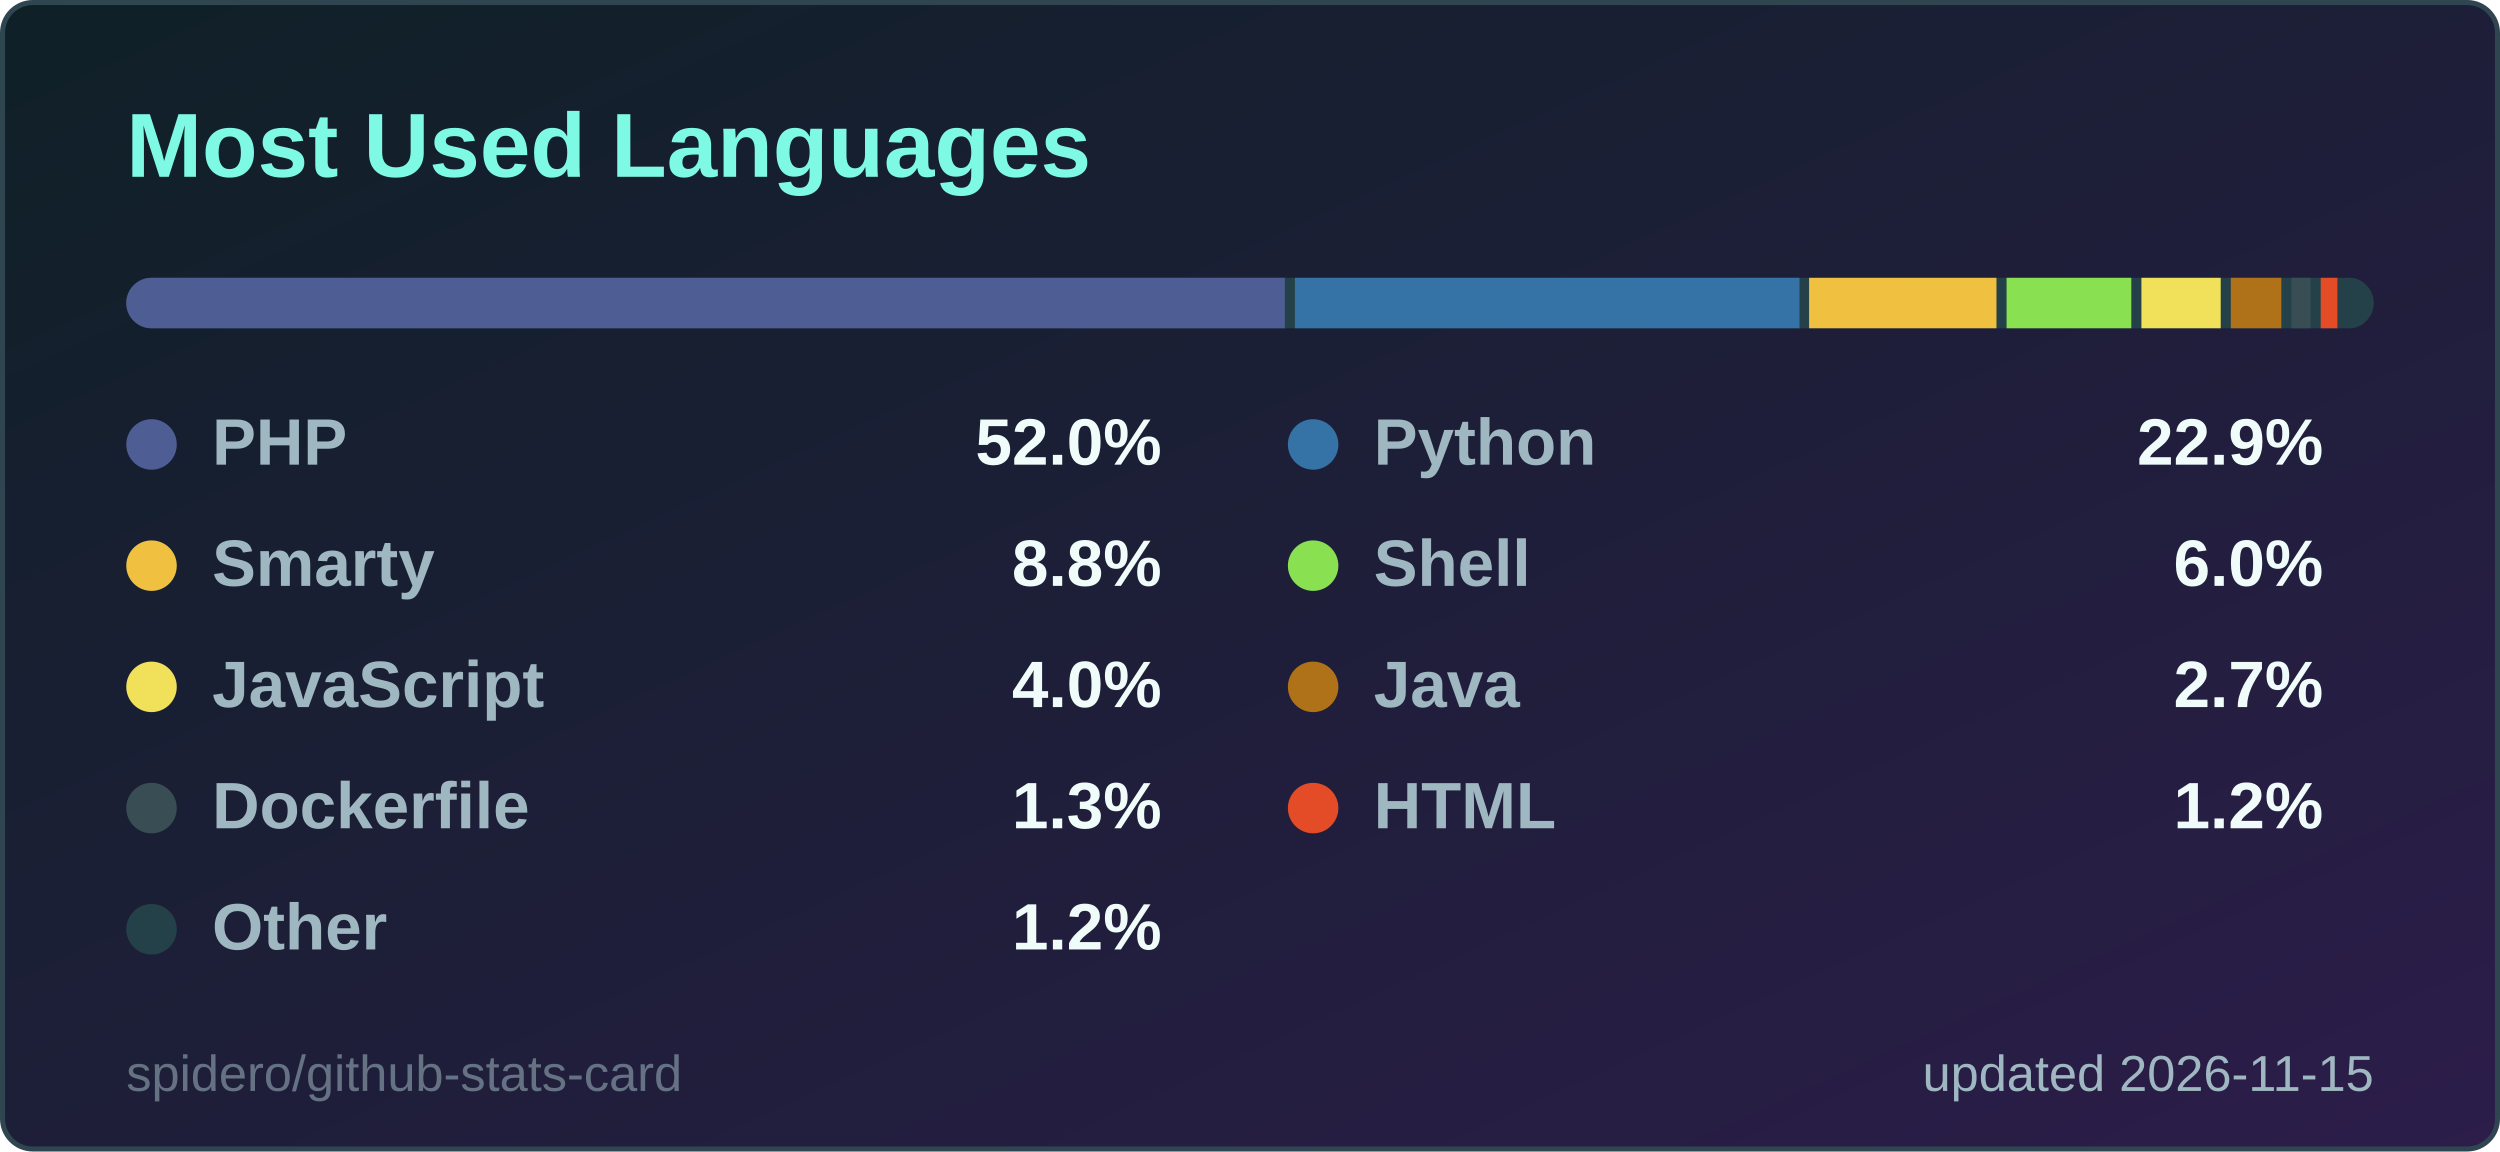
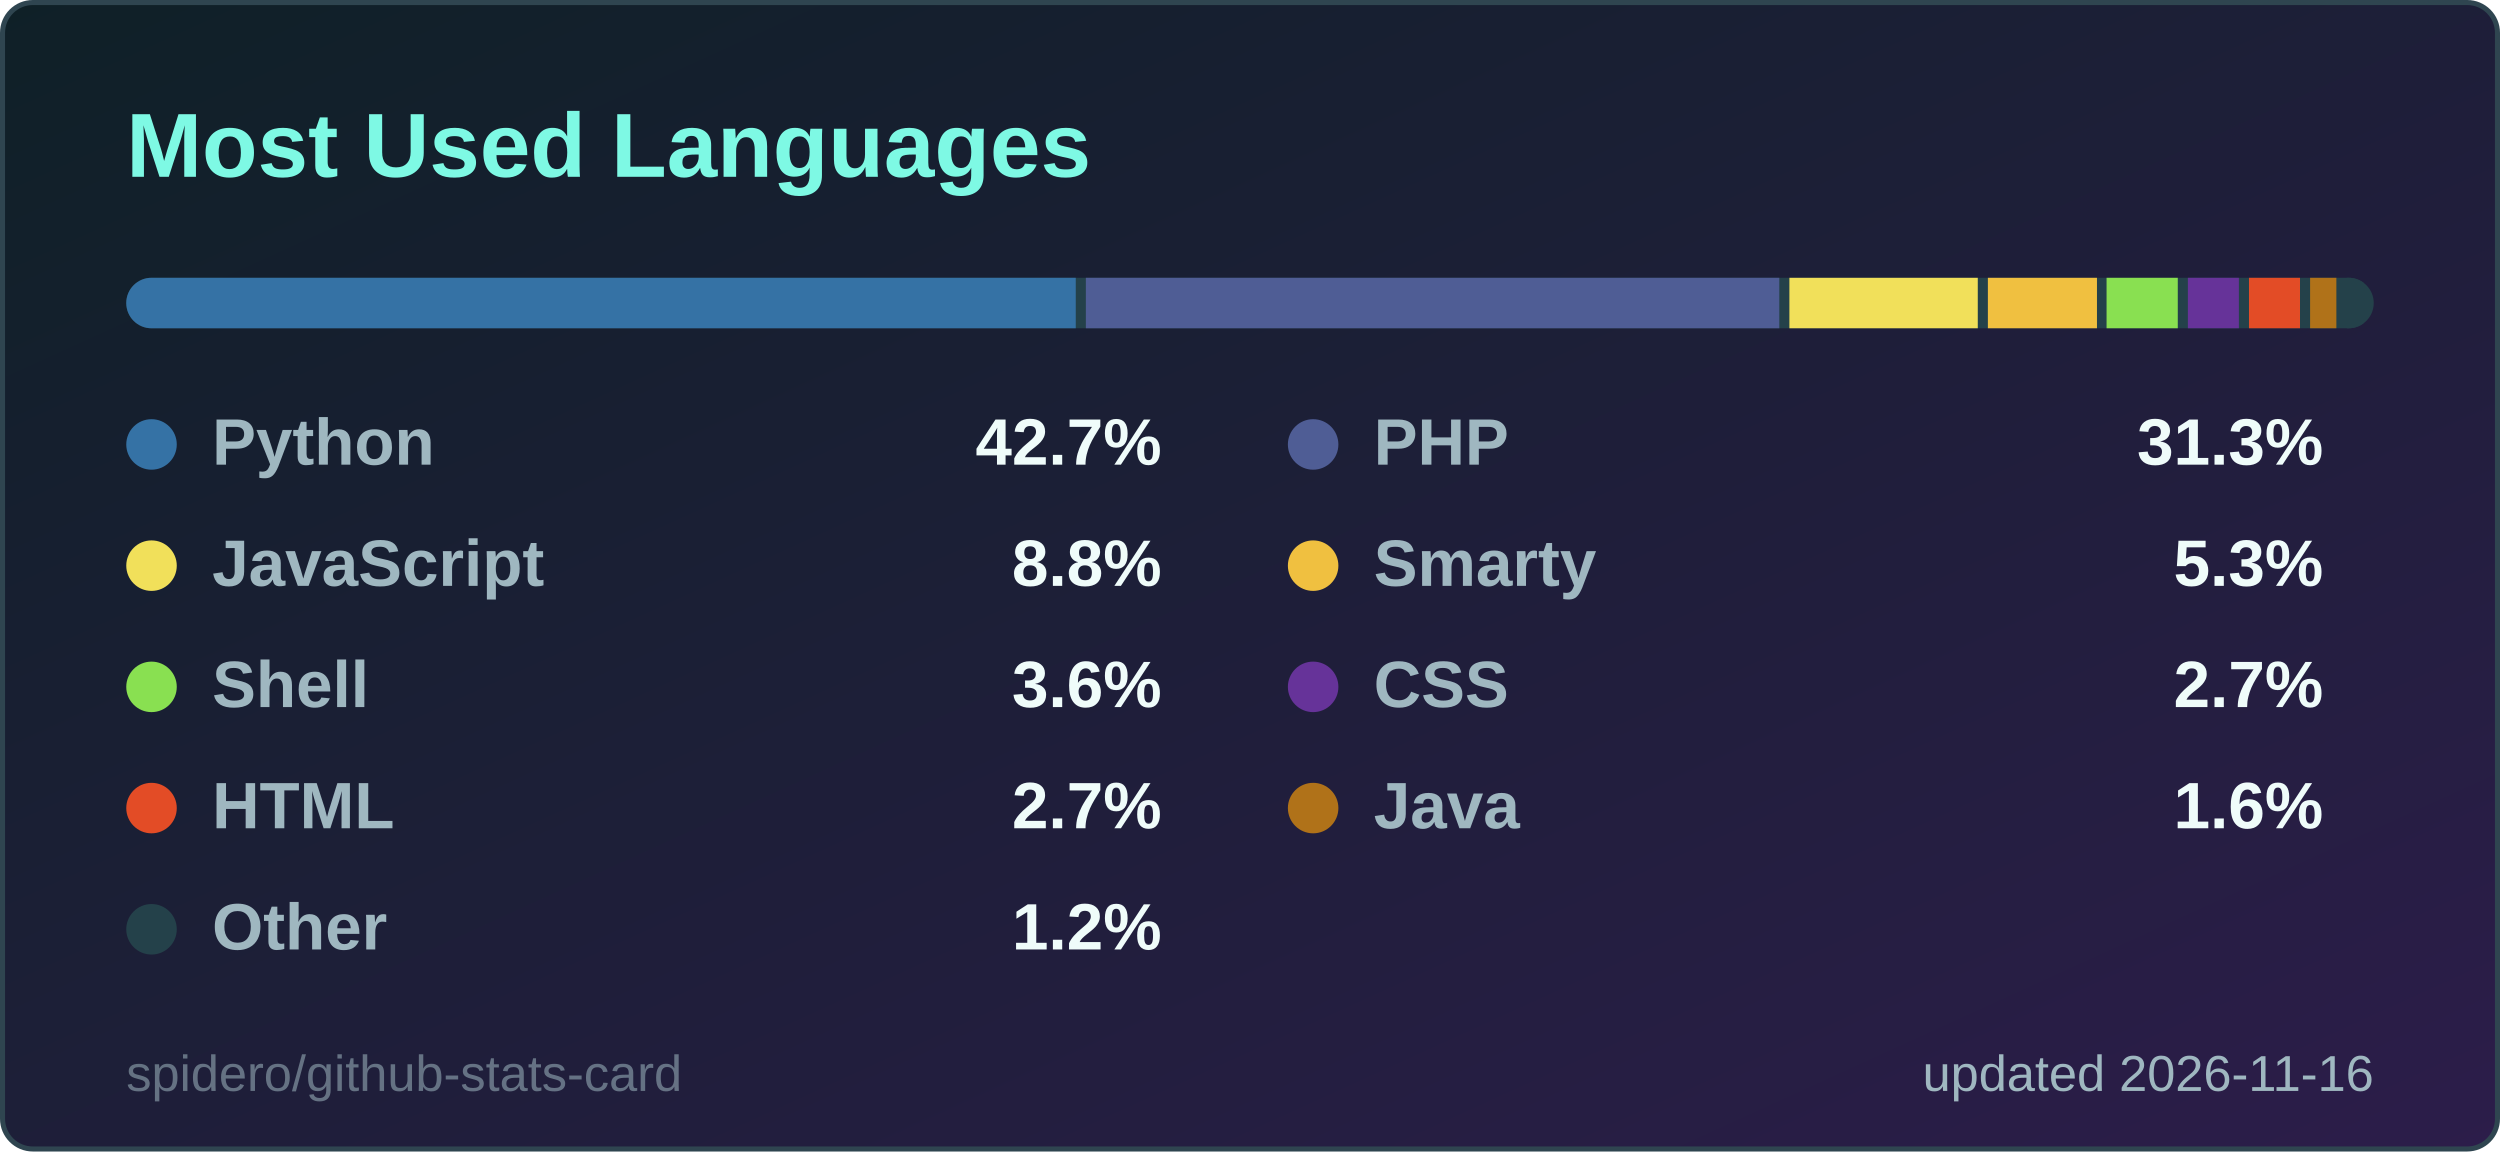
<svg xmlns="http://www.w3.org/2000/svg" width="495" height="228" viewBox="0 0 495 228" role="img" aria-label="Most Used Languages">
  <style>
  .title { font: 600 18px 'Segoe UI', Ubuntu, 'Helvetica Neue', Arial, sans-serif; fill: #7ef9e4; }
  .label { font: 600 13px 'Segoe UI', Ubuntu, 'Helvetica Neue', Arial, sans-serif; fill: #9fb7c0; }
  .value { font: 700 13px 'Segoe UI', Ubuntu, 'Helvetica Neue', Arial, sans-serif; fill: #effcfa; }
  .big { font: 700 22px 'Segoe UI', Ubuntu, 'Helvetica Neue', Arial, sans-serif; fill: #effcfa; }
  .small { font: 400 10px 'Segoe UI', Ubuntu, 'Helvetica Neue', Arial, sans-serif; fill: #9fb7c0; }
  .credit { opacity: .55; }
  /* Visible by default; the animation only fades in from 0 (no-animation renderers show the final state) */
  .fade { animation: fade .5s ease-in-out backwards; }
  @keyframes fade { from { opacity: 0; } }
  @media (prefers-reduced-motion: reduce) { * { animation: none !important; } }

</style>
  <defs>
    <linearGradient id="bg" x1="0" y1="0" x2="1" y2="1">
      <stop offset="0" stop-color="#0f2027" />
      <stop offset="1" stop-color="#2c1d4a" />
    </linearGradient>
  </defs>
  <rect x="0.5" y="0.5" width="494" height="227" rx="6" fill="url(#bg)" stroke="#2f4550" />
  <text x="25" y="35" class="title">Most Used Languages</text>
  <clipPath id="bar2555">
    <rect x="25" y="55" width="445" height="10" rx="5.0" />
  </clipPath>
  <g clip-path="url(#bar2555)">
    <rect x="25" y="55" width="445" height="10" fill="#24414a" />
-     <rect x="25.0" y="55" width="229.4" height="10" fill="#4F5D95" />
-     <rect x="256.4" y="55" width="99.9" height="10" fill="#3572A5" />
-     <rect x="358.2" y="55" width="37.1" height="10" fill="#f0c040" />
-     <rect x="397.3" y="55" width="24.7" height="10" fill="#89e051" />
-     <rect x="424.0" y="55" width="15.7" height="10" fill="#f1e05a" />
-     <rect x="441.7" y="55" width="10.0" height="10" fill="#b07219" />
-     <rect x="453.7" y="55" width="3.8" height="10" fill="#384d54" />
-     <rect x="459.5" y="55" width="3.3" height="10" fill="#e34c26" />
-     <rect x="464.8" y="55" width="3.2" height="10" fill="#24414a" />
+     <rect x="25.0" y="55" width="188.0" height="10" fill="#3572A5" />
+     <rect x="215.0" y="55" width="137.3" height="10" fill="#4F5D95" />
+     <rect x="354.3" y="55" width="37.3" height="10" fill="#f1e05a" />
+     <rect x="393.6" y="55" width="21.6" height="10" fill="#f0c040" />
+     <rect x="417.1" y="55" width="14.1" height="10" fill="#89e051" />
+     <rect x="433.2" y="55" width="10.1" height="10" fill="#663399" />
+     <rect x="445.3" y="55" width="10.1" height="10" fill="#e34c26" />
+     <rect x="457.4" y="55" width="5.2" height="10" fill="#b07219" />
+     <rect x="464.7" y="55" width="3.3" height="10" fill="#24414a" />
  </g>
  <g class="fade" style="animation-delay:150ms">
-     <circle cx="30" cy="88" r="5" fill="#4F5D95" />
-     <text x="42" y="92" class="label">PHP</text>
-     <text x="230" y="92" text-anchor="end" class="value">52.0%</text>
+     <circle cx="30" cy="88" r="5" fill="#3572A5" />
+     <text x="42" y="92" class="label">Python</text>
+     <text x="230" y="92" text-anchor="end" class="value">42.7%</text>
  </g>
  <g class="fade" style="animation-delay:250ms">
-     <circle cx="260" cy="88" r="5" fill="#3572A5" />
-     <text x="272" y="92" class="label">Python</text>
-     <text x="460" y="92" text-anchor="end" class="value">22.9%</text>
+     <circle cx="260" cy="88" r="5" fill="#4F5D95" />
+     <text x="272" y="92" class="label">PHP</text>
+     <text x="460" y="92" text-anchor="end" class="value">31.3%</text>
  </g>
  <g class="fade" style="animation-delay:350ms">
-     <circle cx="30" cy="112" r="5" fill="#f0c040" />
-     <text x="42" y="116" class="label">Smarty</text>
+     <circle cx="30" cy="112" r="5" fill="#f1e05a" />
+     <text x="42" y="116" class="label">JavaScript</text>
    <text x="230" y="116" text-anchor="end" class="value">8.8%</text>
  </g>
  <g class="fade" style="animation-delay:450ms">
-     <circle cx="260" cy="112" r="5" fill="#89e051" />
-     <text x="272" y="116" class="label">Shell</text>
-     <text x="460" y="116" text-anchor="end" class="value">6.0%</text>
+     <circle cx="260" cy="112" r="5" fill="#f0c040" />
+     <text x="272" y="116" class="label">Smarty</text>
+     <text x="460" y="116" text-anchor="end" class="value">5.3%</text>
  </g>
  <g class="fade" style="animation-delay:550ms">
-     <circle cx="30" cy="136" r="5" fill="#f1e05a" />
-     <text x="42" y="140" class="label">JavaScript</text>
-     <text x="230" y="140" text-anchor="end" class="value">4.0%</text>
+     <circle cx="30" cy="136" r="5" fill="#89e051" />
+     <text x="42" y="140" class="label">Shell</text>
+     <text x="230" y="140" text-anchor="end" class="value">3.6%</text>
  </g>
  <g class="fade" style="animation-delay:650ms">
-     <circle cx="260" cy="136" r="5" fill="#b07219" />
-     <text x="272" y="140" class="label">Java</text>
+     <circle cx="260" cy="136" r="5" fill="#663399" />
+     <text x="272" y="140" class="label">CSS</text>
    <text x="460" y="140" text-anchor="end" class="value">2.7%</text>
  </g>
  <g class="fade" style="animation-delay:750ms">
-     <circle cx="30" cy="160" r="5" fill="#384d54" />
-     <text x="42" y="164" class="label">Dockerfile</text>
-     <text x="230" y="164" text-anchor="end" class="value">1.3%</text>
+     <circle cx="30" cy="160" r="5" fill="#e34c26" />
+     <text x="42" y="164" class="label">HTML</text>
+     <text x="230" y="164" text-anchor="end" class="value">2.7%</text>
  </g>
  <g class="fade" style="animation-delay:850ms">
-     <circle cx="260" cy="160" r="5" fill="#e34c26" />
-     <text x="272" y="164" class="label">HTML</text>
-     <text x="460" y="164" text-anchor="end" class="value">1.2%</text>
+     <circle cx="260" cy="160" r="5" fill="#b07219" />
+     <text x="272" y="164" class="label">Java</text>
+     <text x="460" y="164" text-anchor="end" class="value">1.6%</text>
  </g>
  <g class="fade" style="animation-delay:950ms">
    <circle cx="30" cy="184" r="5" fill="#24414a" />
    <text x="42" y="188" class="label">Other</text>
    <text x="230" y="188" text-anchor="end" class="value">1.2%</text>
  </g>
-   <text x="470" y="216" text-anchor="end" class="small">updated 2026-11-15</text>
+   <text x="470" y="216" text-anchor="end" class="small">updated 2026-11-16</text>
  <a href="https://github.com/spidero/github-stats-card" target="_blank">
    <text x="25" y="216" class="small credit">spidero/github-stats-card</text>
  </a>
</svg>
